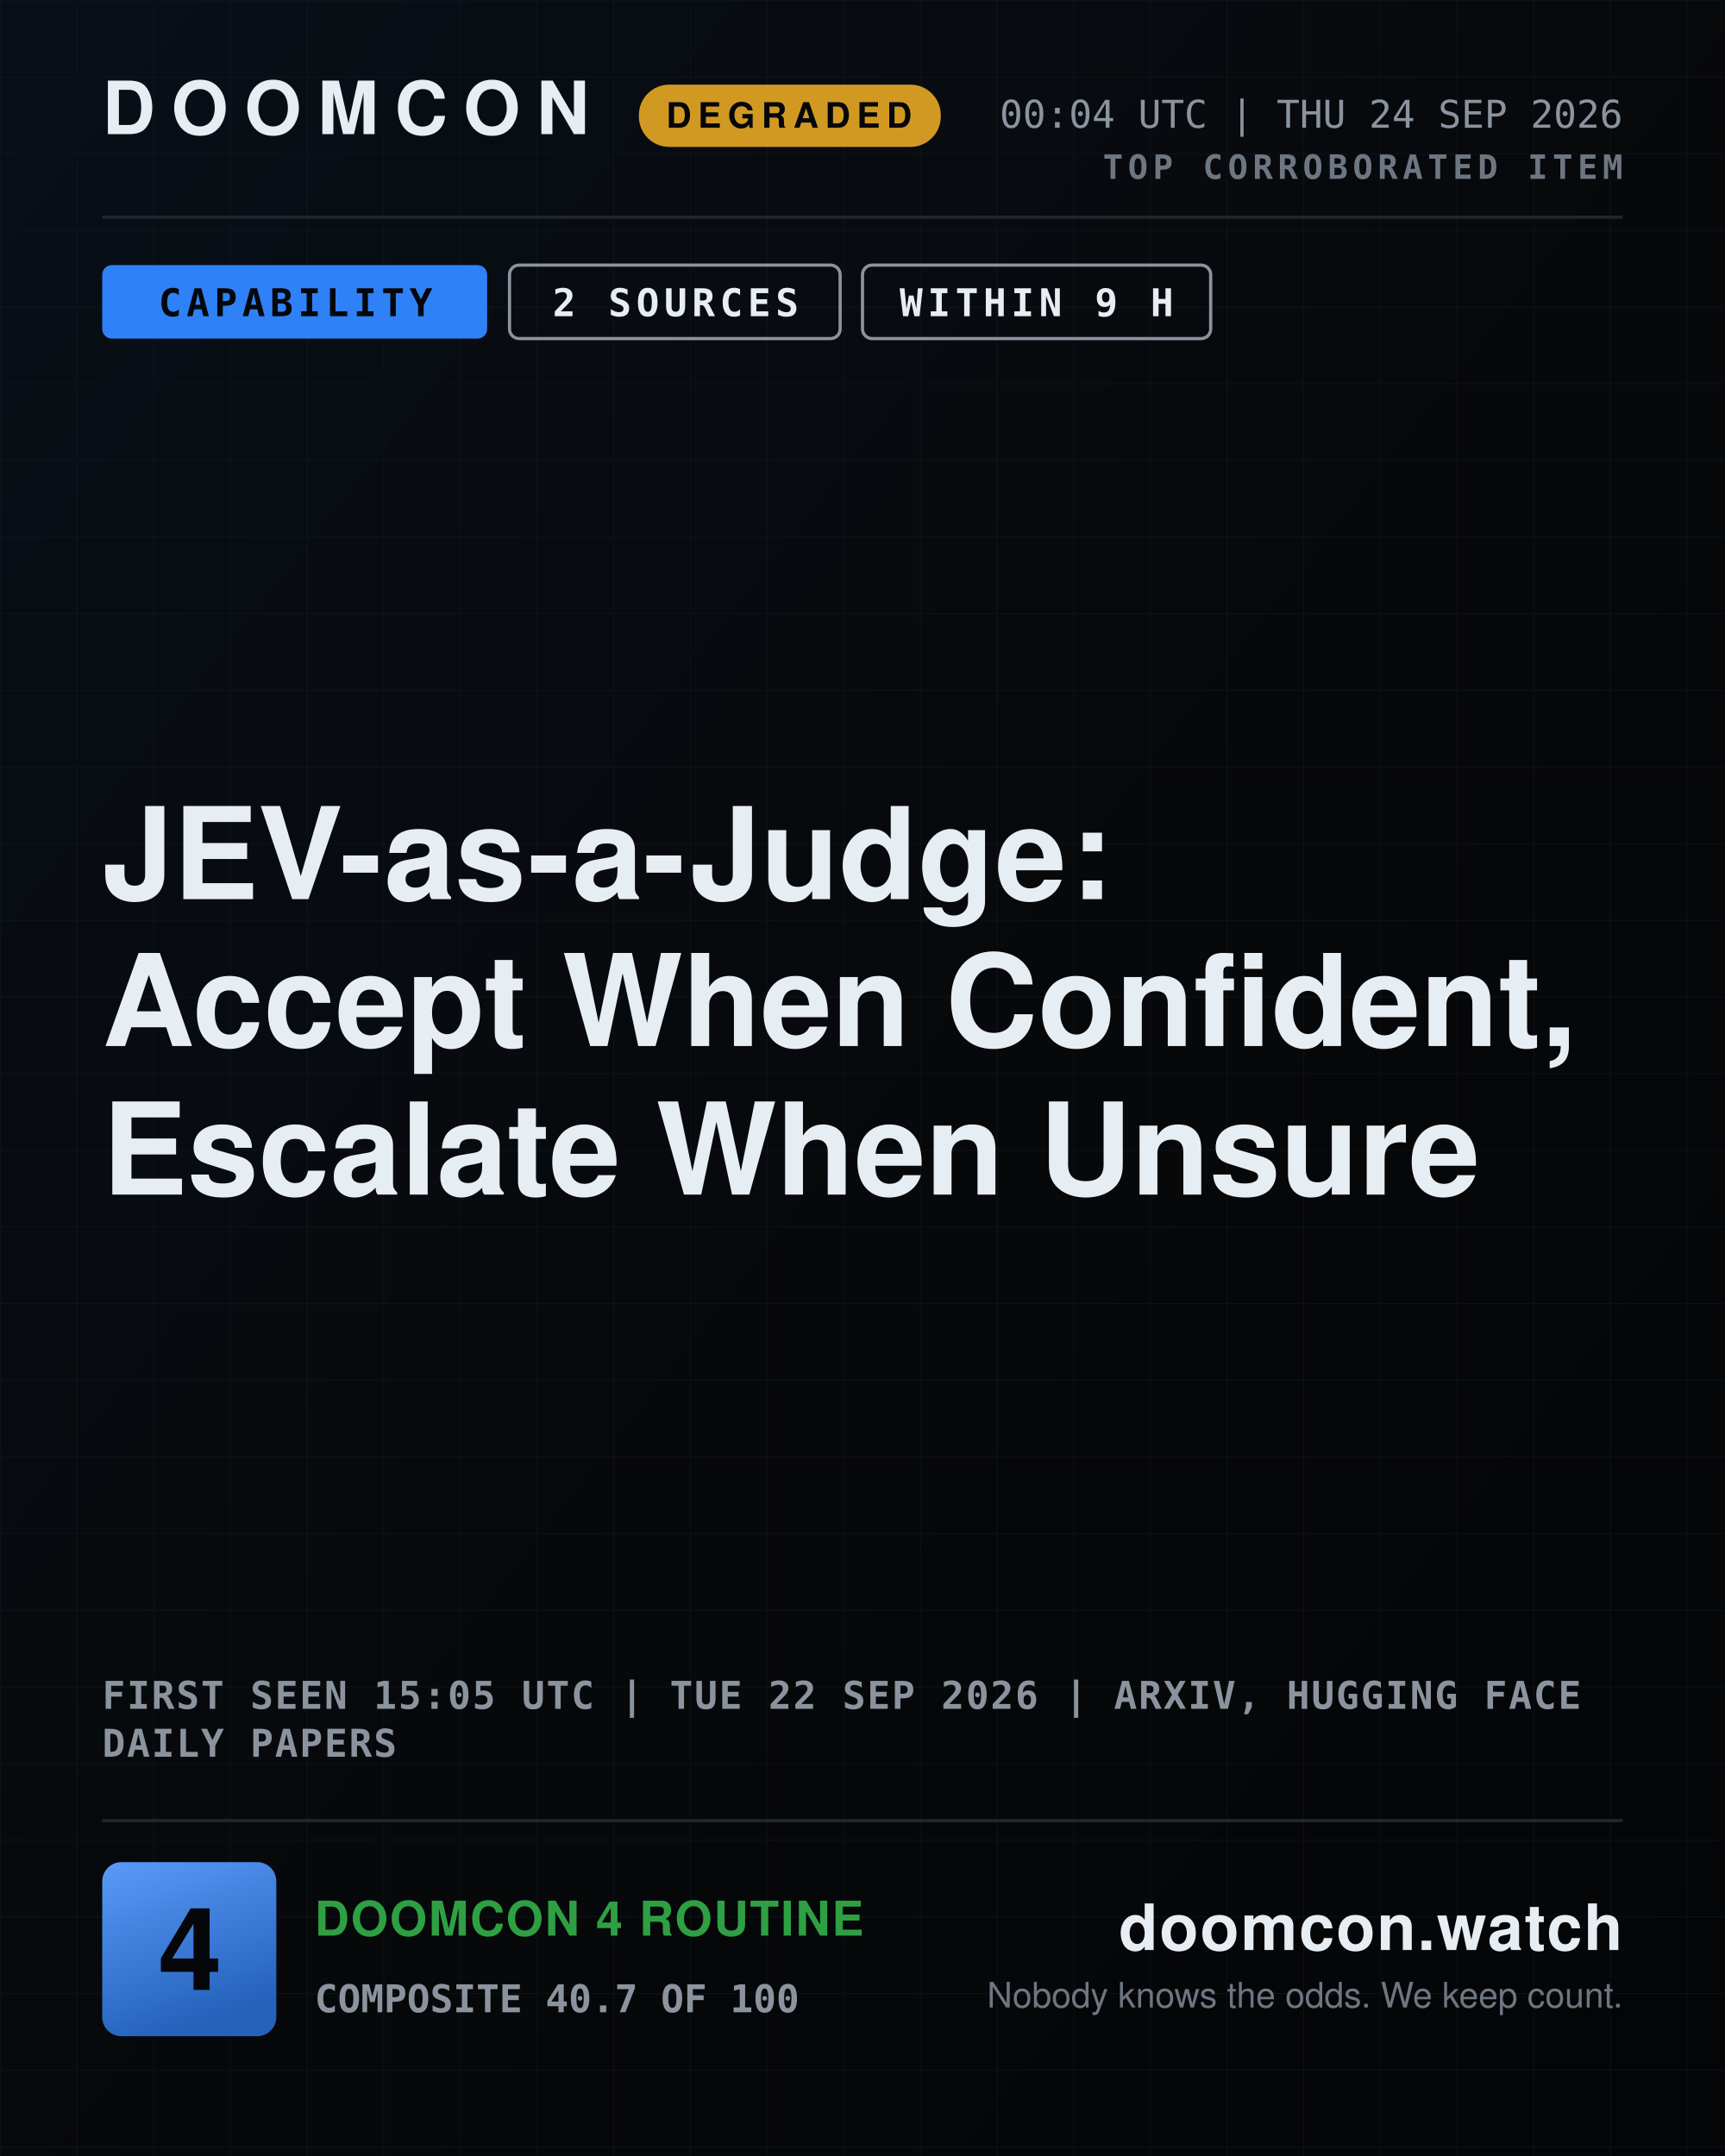
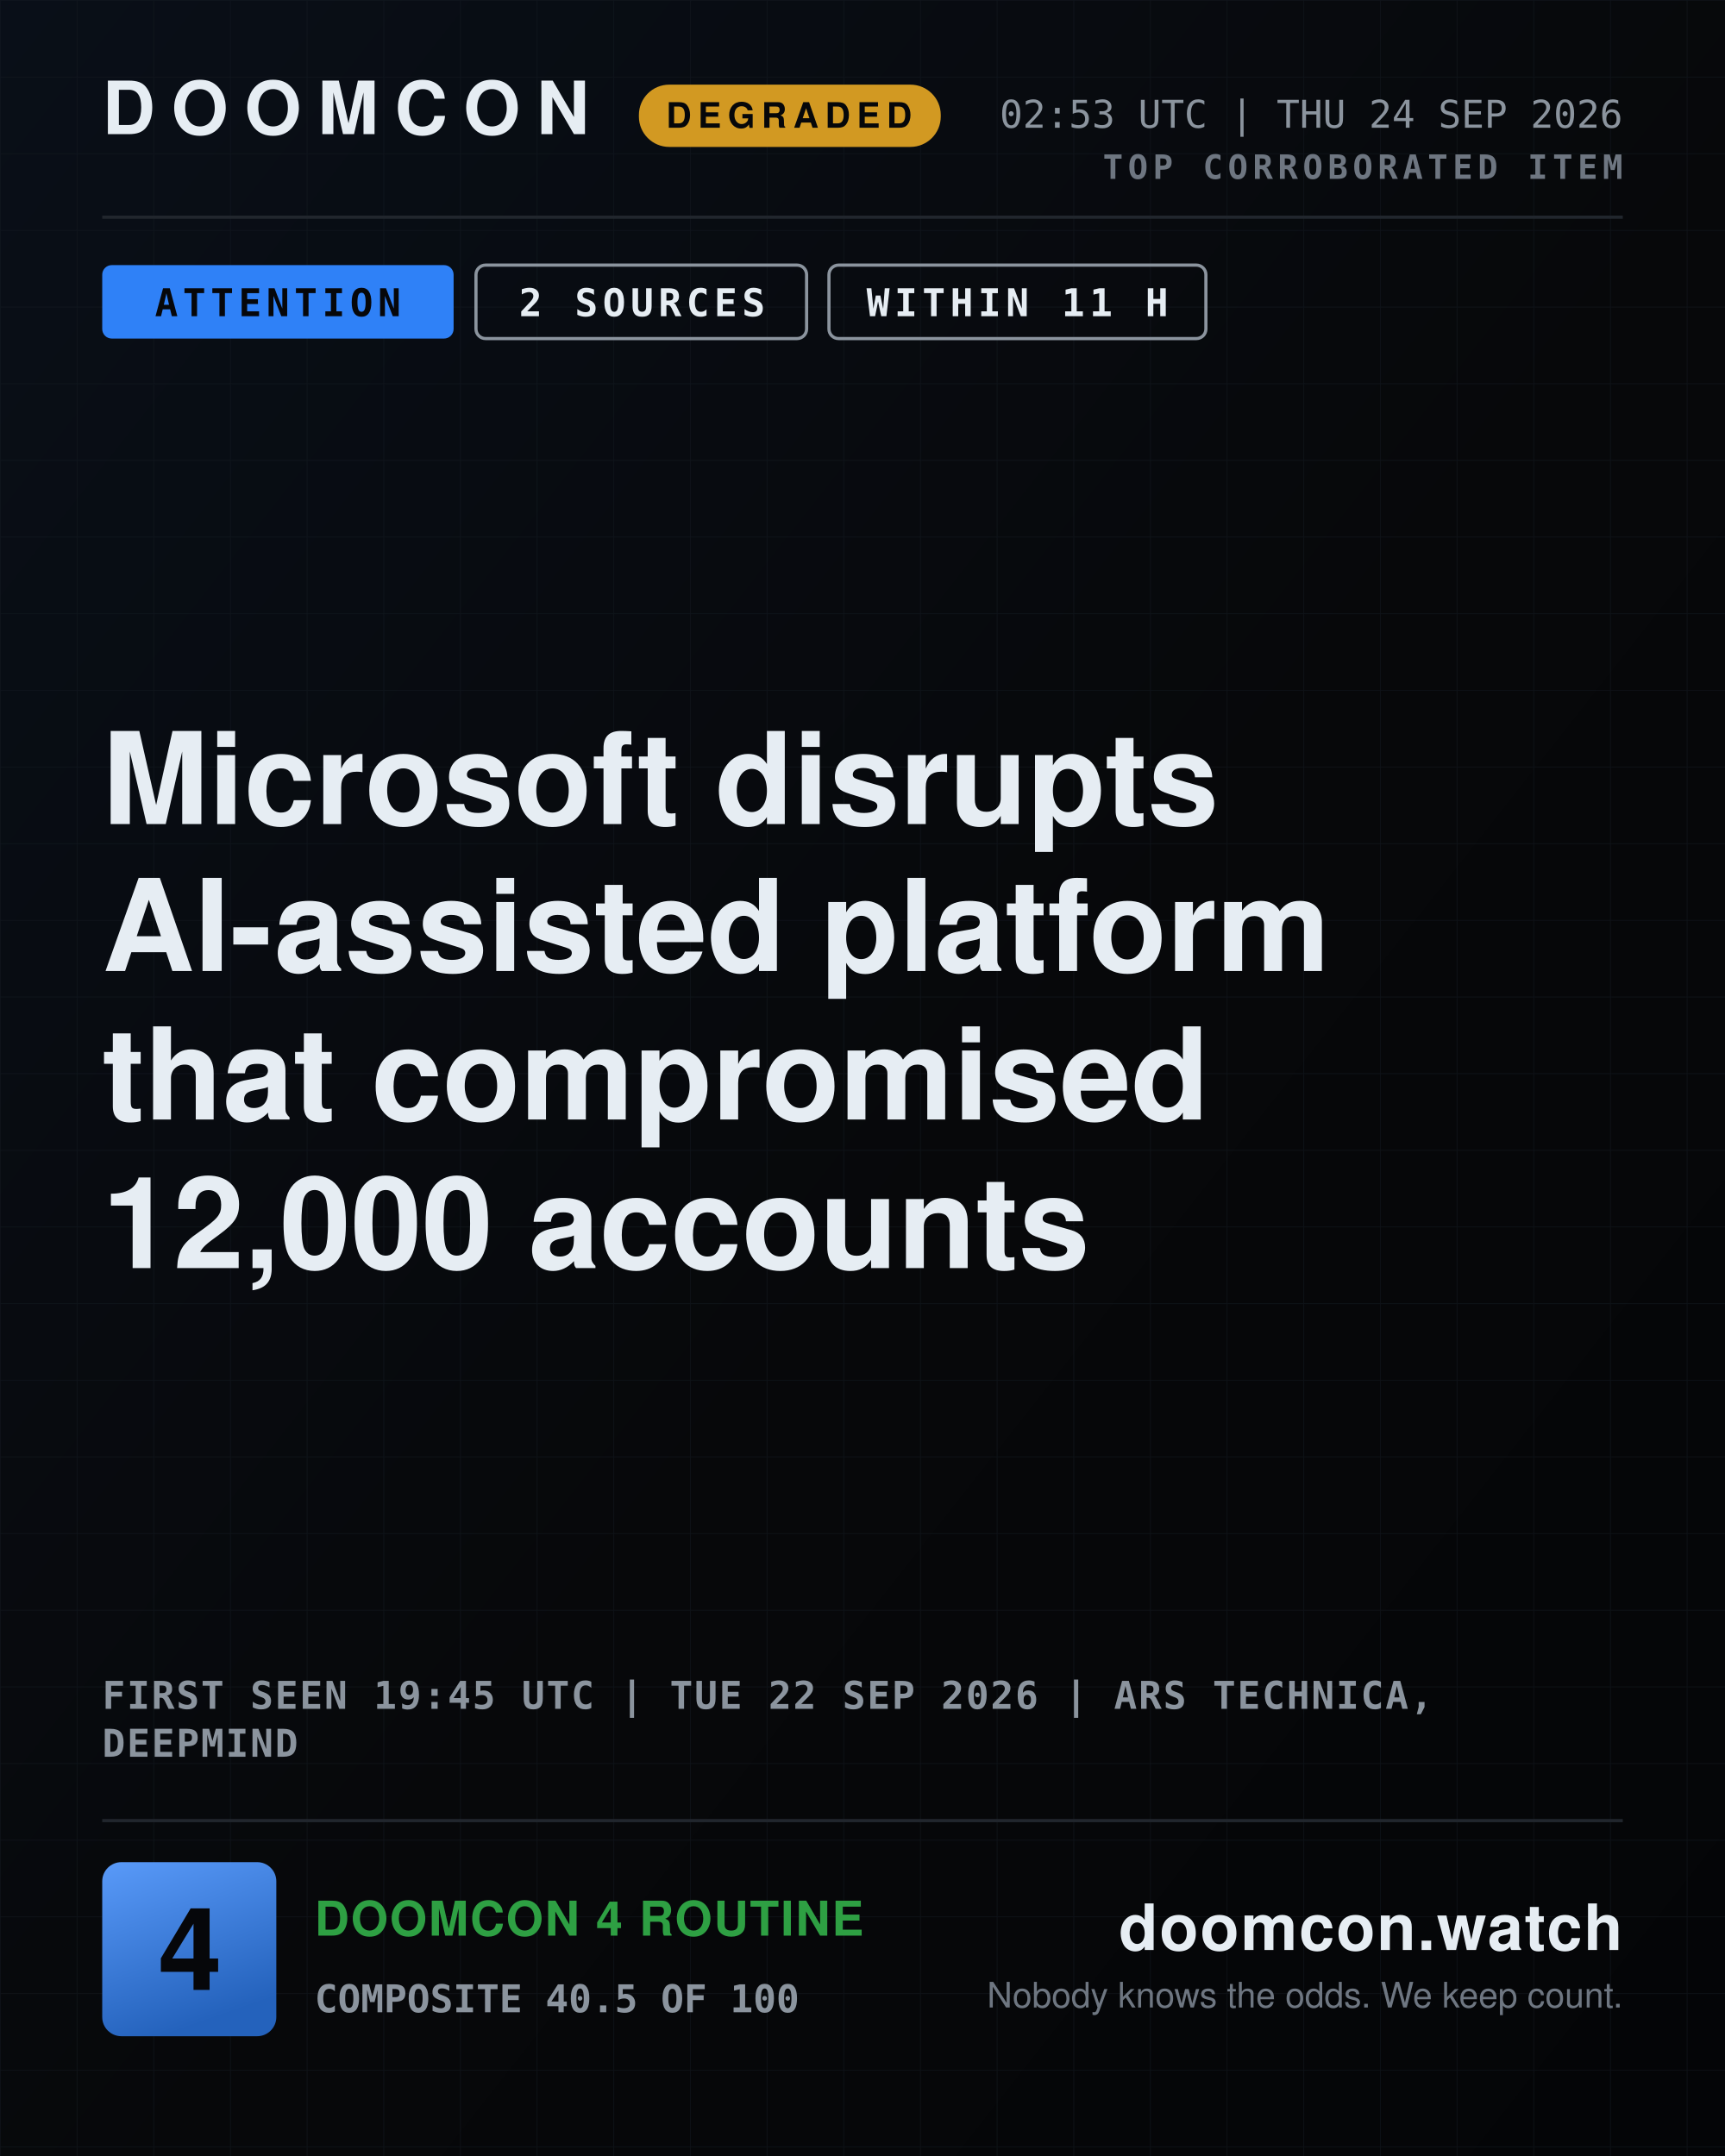
- <svg xmlns="http://www.w3.org/2000/svg" width="1080" height="1350" viewBox="0 0 1080 1350" role="img" aria-label="DOOMCON 4 — JEV-as-a-Judge: Accept When Confident, Escalate When Unsure">
+ <svg xmlns="http://www.w3.org/2000/svg" width="1080" height="1350" viewBox="0 0 1080 1350" role="img" aria-label="DOOMCON 4 — Microsoft disrupts AI-assisted platform that compromised 12,000 accounts">
  <defs>
    <pattern id="dark-hatch" width="12" height="12" patternUnits="userSpaceOnUse" patternTransform="rotate(45)">
      <rect width="12" height="12" fill="#161b22" />
      <line x1="0" y1="0" x2="0" y2="12" stroke="#6e7681" stroke-width="4" />
    </pattern>
    <pattern id="grid" width="48" height="48" patternUnits="userSpaceOnUse">
      <path d="M48 0H0V48" fill="none" stroke="#141a22" stroke-width="1" />
    </pattern>
    <linearGradient id="grad-bg" x1="0" y1="0" x2="1" y2="1">
      <stop offset="0" stop-color="#090f18" />
      <stop offset="0.55" stop-color="#07080a" />
      <stop offset="1" stop-color="#040507" />
    </linearGradient>
    <linearGradient id="grad-chip" x1="0" y1="0" x2="0.35" y2="1">
      <stop offset="0" stop-color="#599af9" />
      <stop offset="1" stop-color="#2462bc" />
    </linearGradient>
    <linearGradient id="grad-spark" x1="0" y1="0" x2="0" y2="1">
      <stop offset="0" stop-color="#2f81f7" stop-opacity="0.45" />
      <stop offset="1" stop-color="#2f81f7" stop-opacity="0.02" />
    </linearGradient>
  </defs>
  <rect x="0" y="0" width="1080" height="1350" fill="url(#grad-bg)" />
  <rect x="0" y="0" width="1080" height="1350" fill="url(#grid)" opacity="0.55" />
  <text x="64" y="84" font-family="ui-sans-serif, system-ui, -apple-system, Segoe UI, Helvetica, Arial, sans-serif" font-size="46" font-weight="800" fill="#e6edf3" text-anchor="start" letter-spacing="10">DOOMCON</text>
  <rect x="400" y="53" width="189" height="39" fill="#d29922" rx="19" />
  <text x="494" y="80" font-family="ui-sans-serif, system-ui, -apple-system, Segoe UI, Helvetica, Arial, sans-serif" font-size="22" font-weight="800" fill="#06070a" text-anchor="middle" letter-spacing="4">DEGRADED</text>
-   <text x="1016" y="80" font-family="ui-monospace, SFMono-Regular, Menlo, DejaVu Sans Mono, Consolas, monospace" font-size="24" font-weight="500" fill="#8b949e" text-anchor="end">00:04 UTC | THU 24 SEP 2026</text>
+   <text x="1016" y="80" font-family="ui-monospace, SFMono-Regular, Menlo, DejaVu Sans Mono, Consolas, monospace" font-size="24" font-weight="500" fill="#8b949e" text-anchor="end">02:53 UTC | THU 24 SEP 2026</text>
  <text x="1016" y="112" font-family="ui-monospace, SFMono-Regular, Menlo, DejaVu Sans Mono, Consolas, monospace" font-size="21" font-weight="700" fill="#6e7681" text-anchor="end" letter-spacing="3">TOP CORROBORATED ITEM</text>
  <line x1="64" y1="136" x2="1016" y2="136" stroke="#21262d" stroke-width="2" />
-   <rect x="64" y="166" width="241" height="46" fill="#2f81f7" rx="6" />
-   <text x="185" y="198" font-family="ui-monospace, SFMono-Regular, Menlo, DejaVu Sans Mono, Consolas, monospace" font-size="24" font-weight="800" fill="#06070a" text-anchor="middle" letter-spacing="3">CAPABILITY</text>
-   <rect x="319" y="166" width="207" height="46" fill="none" rx="6" stroke="#8b949e" stroke-width="2" />
-   <text x="423" y="198" font-family="ui-monospace, SFMono-Regular, Menlo, DejaVu Sans Mono, Consolas, monospace" font-size="24" font-weight="800" fill="#e6edf3" text-anchor="middle" letter-spacing="3">2 SOURCES</text>
-   <rect x="540" y="166" width="218" height="46" fill="none" rx="6" stroke="#8b949e" stroke-width="2" />
-   <text x="649" y="198" font-family="ui-monospace, SFMono-Regular, Menlo, DejaVu Sans Mono, Consolas, monospace" font-size="24" font-weight="800" fill="#e6edf3" text-anchor="middle" letter-spacing="3">WITHIN 9 H</text>
-   <text x="64" y="563" font-family="ui-sans-serif, system-ui, -apple-system, Segoe UI, Helvetica, Arial, sans-serif" font-size="80" font-weight="800" fill="#e6edf3" text-anchor="start">JEV-as-a-Judge:</text>
-   <text x="64" y="655" font-family="ui-sans-serif, system-ui, -apple-system, Segoe UI, Helvetica, Arial, sans-serif" font-size="80" font-weight="800" fill="#e6edf3" text-anchor="start">Accept When Confident,</text>
-   <text x="64" y="748" font-family="ui-sans-serif, system-ui, -apple-system, Segoe UI, Helvetica, Arial, sans-serif" font-size="80" font-weight="800" fill="#e6edf3" text-anchor="start">Escalate When Unsure</text>
-   <text x="64" y="1070" font-family="ui-monospace, SFMono-Regular, Menlo, DejaVu Sans Mono, Consolas, monospace" font-size="24" font-weight="600" fill="#8b949e" text-anchor="start" letter-spacing="1">FIRST SEEN 15:05 UTC | TUE 22 SEP 2026 | ARXIV, HUGGING FACE</text>
-   <text x="64" y="1100" font-family="ui-monospace, SFMono-Regular, Menlo, DejaVu Sans Mono, Consolas, monospace" font-size="24" font-weight="600" fill="#8b949e" text-anchor="start" letter-spacing="1">DAILY PAPERS</text>
+   <rect x="64" y="166" width="220" height="46" fill="#2f81f7" rx="6" />
+   <text x="174" y="198" font-family="ui-monospace, SFMono-Regular, Menlo, DejaVu Sans Mono, Consolas, monospace" font-size="24" font-weight="800" fill="#06070a" text-anchor="middle" letter-spacing="3">ATTENTION</text>
+   <rect x="298" y="166" width="207" height="46" fill="none" rx="6" stroke="#8b949e" stroke-width="2" />
+   <text x="402" y="198" font-family="ui-monospace, SFMono-Regular, Menlo, DejaVu Sans Mono, Consolas, monospace" font-size="24" font-weight="800" fill="#e6edf3" text-anchor="middle" letter-spacing="3">2 SOURCES</text>
+   <rect x="519" y="166" width="236" height="46" fill="none" rx="6" stroke="#8b949e" stroke-width="2" />
+   <text x="637" y="198" font-family="ui-monospace, SFMono-Regular, Menlo, DejaVu Sans Mono, Consolas, monospace" font-size="24" font-weight="800" fill="#e6edf3" text-anchor="middle" letter-spacing="3">WITHIN 11 H</text>
+   <text x="64" y="516" font-family="ui-sans-serif, system-ui, -apple-system, Segoe UI, Helvetica, Arial, sans-serif" font-size="80" font-weight="800" fill="#e6edf3" text-anchor="start">Microsoft disrupts</text>
+   <text x="64" y="608" font-family="ui-sans-serif, system-ui, -apple-system, Segoe UI, Helvetica, Arial, sans-serif" font-size="80" font-weight="800" fill="#e6edf3" text-anchor="start">AI-assisted platform</text>
+   <text x="64" y="701" font-family="ui-sans-serif, system-ui, -apple-system, Segoe UI, Helvetica, Arial, sans-serif" font-size="80" font-weight="800" fill="#e6edf3" text-anchor="start">that compromised</text>
+   <text x="64" y="794" font-family="ui-sans-serif, system-ui, -apple-system, Segoe UI, Helvetica, Arial, sans-serif" font-size="80" font-weight="800" fill="#e6edf3" text-anchor="start">12,000 accounts</text>
+   <text x="64" y="1070" font-family="ui-monospace, SFMono-Regular, Menlo, DejaVu Sans Mono, Consolas, monospace" font-size="24" font-weight="600" fill="#8b949e" text-anchor="start" letter-spacing="1">FIRST SEEN 19:45 UTC | TUE 22 SEP 2026 | ARS TECHNICA,</text>
+   <text x="64" y="1100" font-family="ui-monospace, SFMono-Regular, Menlo, DejaVu Sans Mono, Consolas, monospace" font-size="24" font-weight="600" fill="#8b949e" text-anchor="start" letter-spacing="1">DEEPMIND</text>
  <line x1="64" y1="1140" x2="1016" y2="1140" stroke="#21262d" stroke-width="2" />
  <rect x="64" y="1166" width="109" height="109" fill="url(#grad-chip)" rx="12" />
  <text x="119" y="1246" font-family="ui-sans-serif, system-ui, -apple-system, Segoe UI, Helvetica, Arial, sans-serif" font-size="72" font-weight="800" fill="#06070a" text-anchor="middle">4</text>
  <text x="197" y="1212" font-family="ui-sans-serif, system-ui, -apple-system, Segoe UI, Helvetica, Arial, sans-serif" font-size="30" font-weight="800" fill="#2ea043" text-anchor="start" letter-spacing="1">DOOMCON 4 ROUTINE</text>
-   <text x="197" y="1260" font-family="ui-monospace, SFMono-Regular, Menlo, DejaVu Sans Mono, Consolas, monospace" font-size="24" font-weight="600" fill="#8b949e" text-anchor="start">COMPOSITE 40.7 OF 100</text>
+   <text x="197" y="1260" font-family="ui-monospace, SFMono-Regular, Menlo, DejaVu Sans Mono, Consolas, monospace" font-size="24" font-weight="600" fill="#8b949e" text-anchor="start">COMPOSITE 40.5 OF 100</text>
  <text x="1016" y="1221" font-family="ui-sans-serif, system-ui, -apple-system, Segoe UI, Helvetica, Arial, sans-serif" font-size="40" font-weight="800" fill="#e6edf3" text-anchor="end" letter-spacing="1">doomcon.watch</text>
  <text x="1016" y="1257" font-family="ui-sans-serif, system-ui, -apple-system, Segoe UI, Helvetica, Arial, sans-serif" font-size="22" font-weight="500" fill="#6e7681" text-anchor="end">Nobody knows the odds. We keep count.</text>
</svg>
